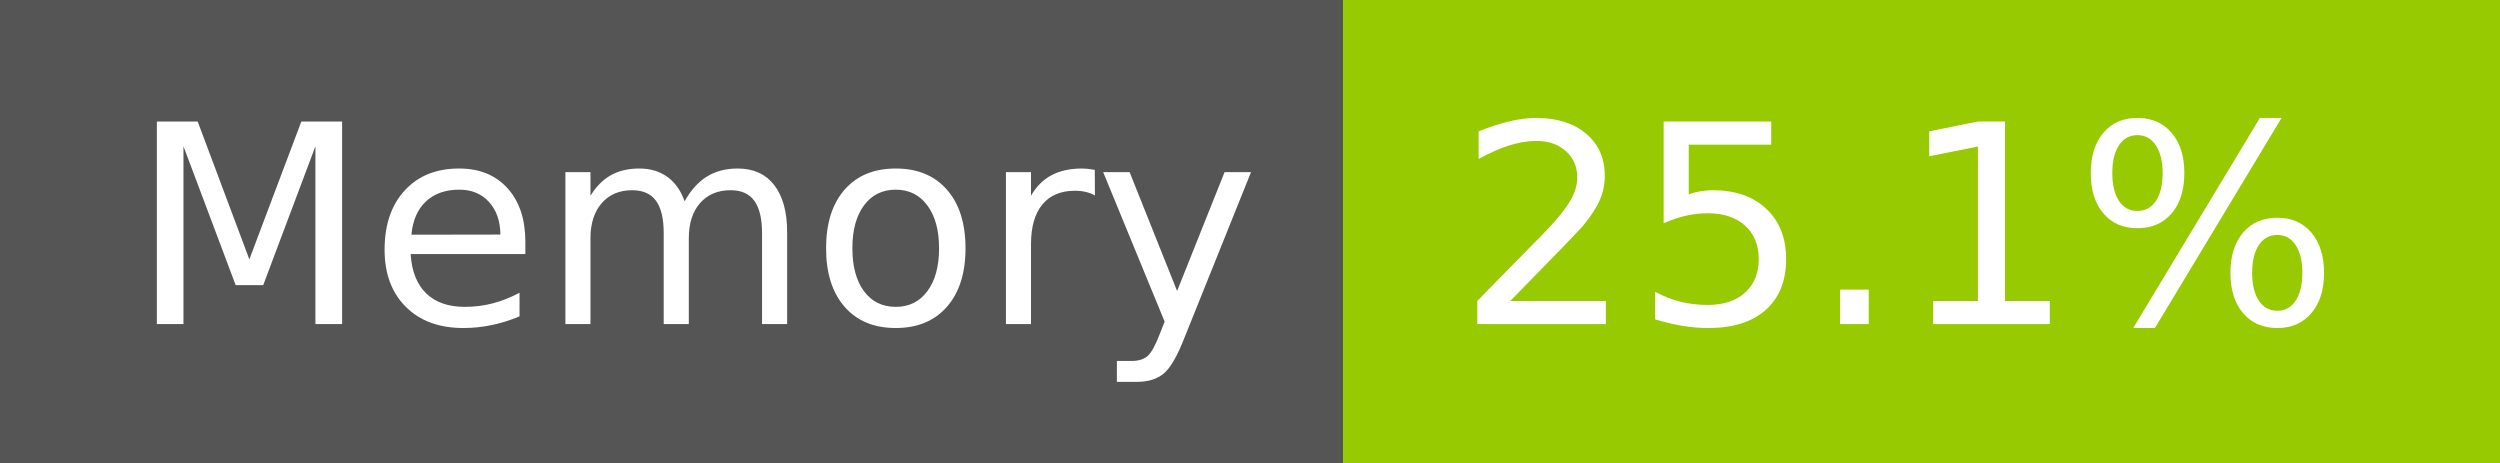
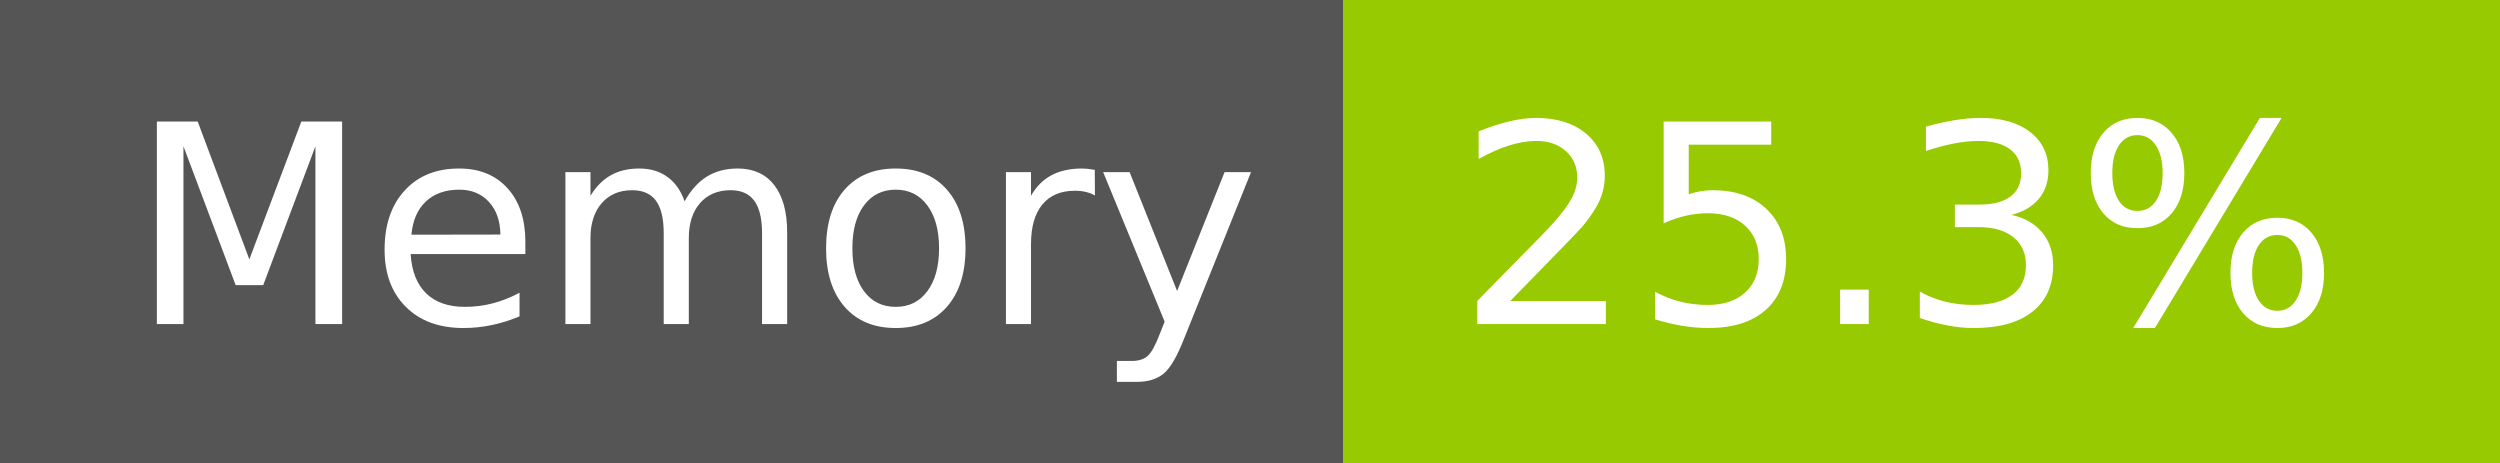
- <svg xmlns="http://www.w3.org/2000/svg" width="108" height="20" role="img" aria-label="Memory: 25.1%">
+ <svg xmlns="http://www.w3.org/2000/svg" width="108" height="20" role="img" aria-label="Memory: 25.3%">
  <g shape-rendering="crispEdges">
    <rect width="58" height="20" fill="#555" />
    <rect x="58" width="50" height="20" fill="#97ca00" />
  </g>
  <g fill="#fff" text-anchor="middle" font-family="Verdana,Geneva,DejaVu Sans,sans-serif" text-rendering="geometricPrecision" font-size="120">
    <text x="300" y="140" transform="scale(.1)" fill="#fff" textLength="466">Memory</text>
-     <text x="820" y="140" transform="scale(.1)" fill="#fff" textLength="390">25.1%</text>
+     <text x="820" y="140" transform="scale(.1)" fill="#fff" textLength="390">25.3%</text>
  </g>
</svg>
